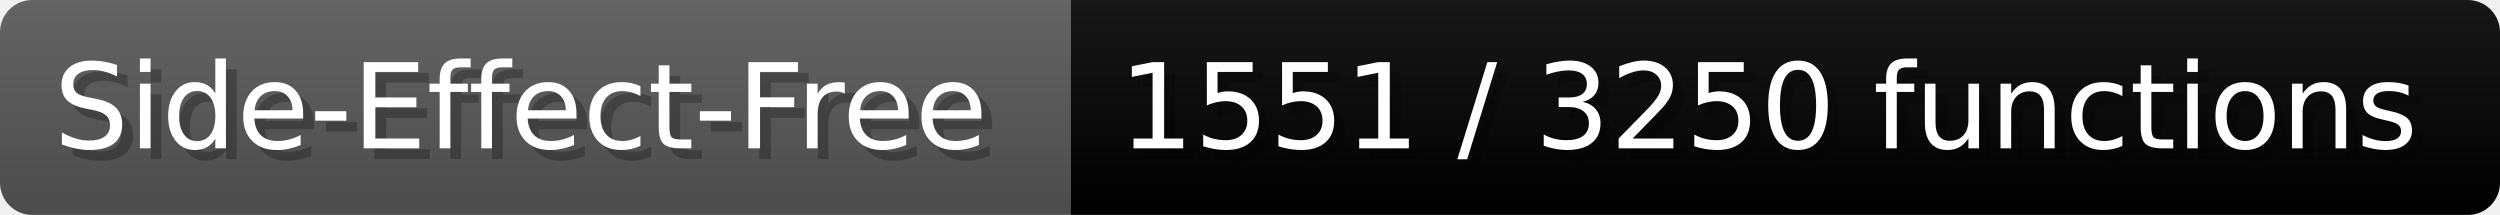
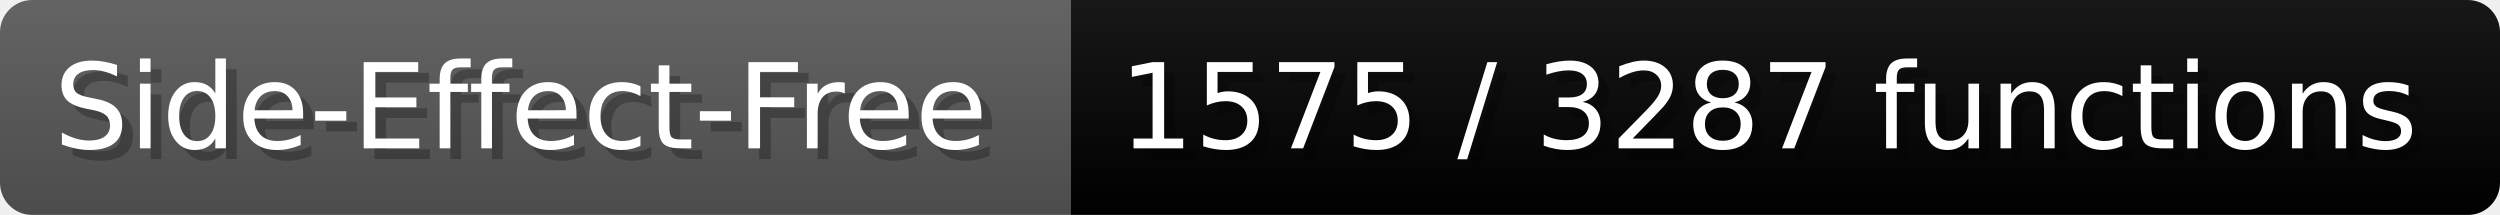
- <svg xmlns="http://www.w3.org/2000/svg" width="232.6" height="20" viewBox="0 0 2326 200" role="img" aria-label="Side-Effect-Free: 1551 / 3250 functions">
+ <svg xmlns="http://www.w3.org/2000/svg" width="232.6" height="20" viewBox="0 0 2326 200" role="img" aria-label="Side-Effect-Free: 1575 / 3287 functions">
  <linearGradient id="a" x2="0" y2="100%">
    <stop offset="0" stop-opacity=".1" stop-color="#EEE" />
    <stop offset="1" stop-opacity=".1" />
  </linearGradient>
  <mask id="m">
    <rect width="2326" height="200" rx="30" fill="#FFF" />
  </mask>
  <g mask="url(#m)">
    <rect width="996" height="200" fill="#555" />
    <rect width="1330" height="200" fill="#success" x="996" />
    <rect width="2326" height="200" fill="url(#a)" />
  </g>
  <g aria-hidden="true" fill="#fff" text-anchor="start" font-family="Verdana,DejaVu Sans,sans-serif" font-size="110">
    <text x="60" y="148" textLength="896" fill="#000" opacity="0.25">Side-Effect-Free</text>
    <text x="50" y="138" textLength="896">Side-Effect-Free</text>
-     <text x="1051" y="148" textLength="1230" fill="#000" opacity="0.25">1551 / 3250 functions</text>
-     <text x="1041" y="138" textLength="1230">1551 / 3250 functions</text>
+     <text x="1051" y="148" textLength="1230" fill="#000" opacity="0.25">1575 / 3287 functions</text>
+     <text x="1041" y="138" textLength="1230">1575 / 3287 functions</text>
  </g>
</svg>
